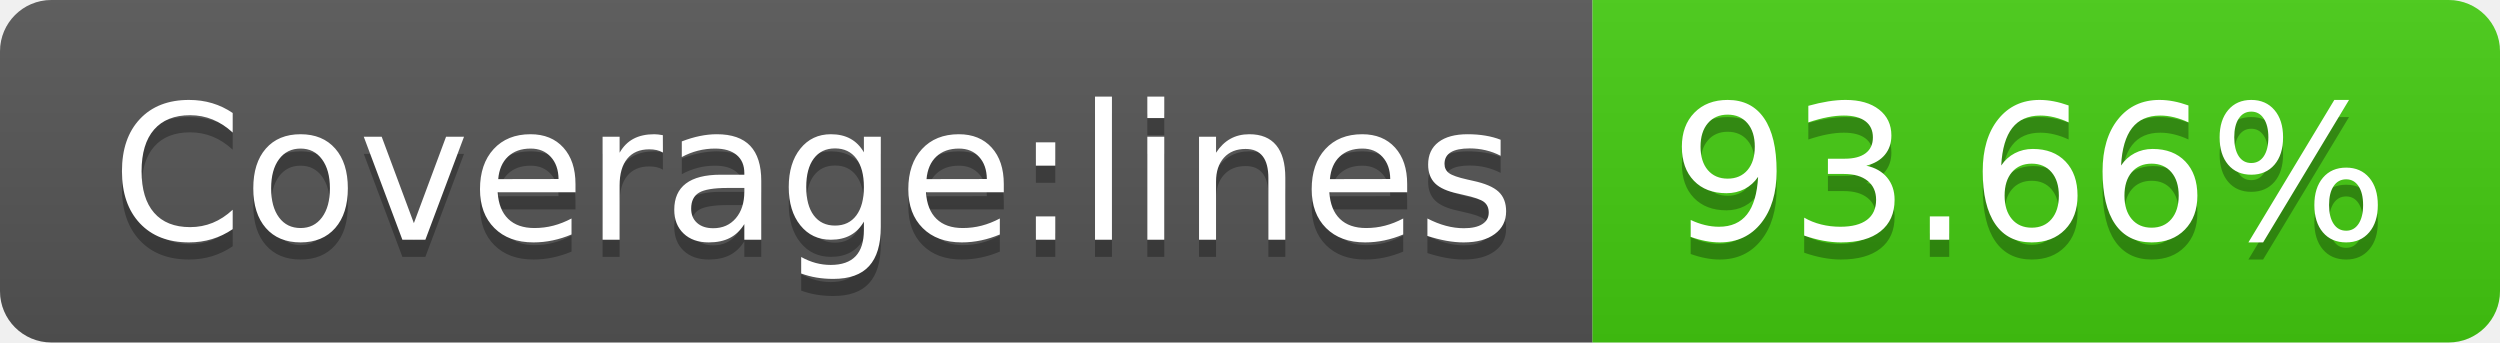
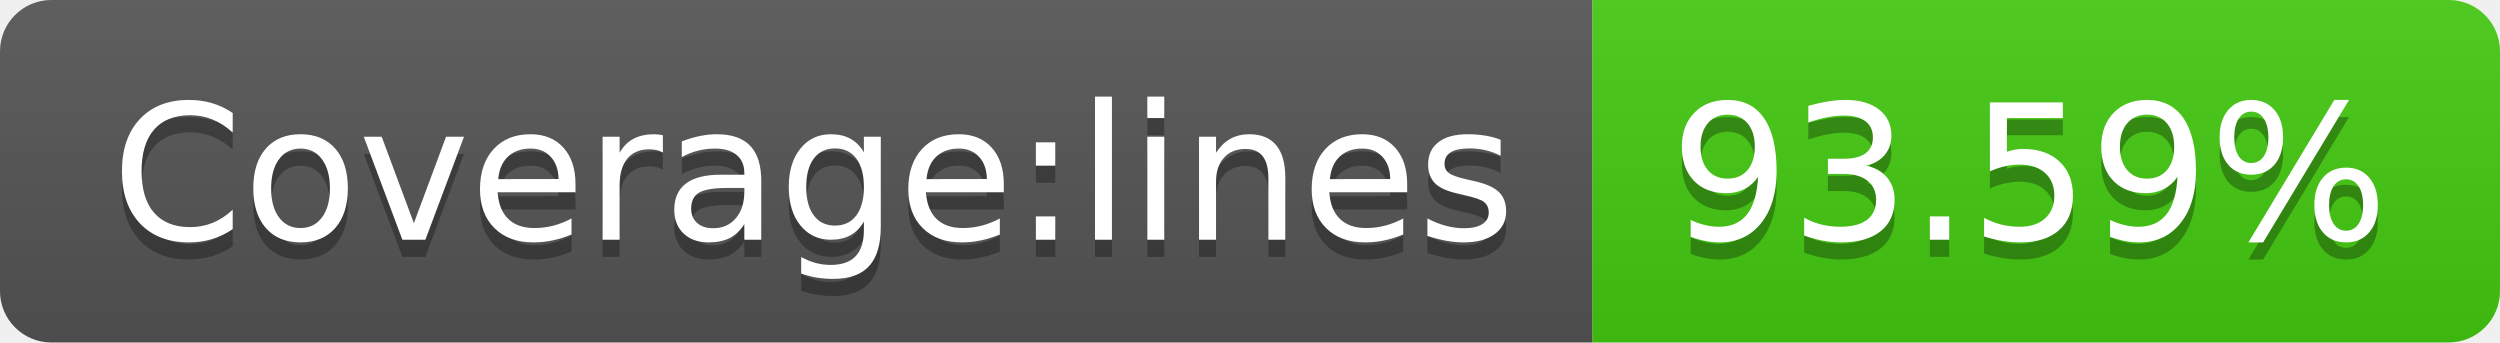
- <svg xmlns="http://www.w3.org/2000/svg" width="146" height="20" role="img" aria-label="Coverage:lines: 93.66%">
+ <svg xmlns="http://www.w3.org/2000/svg" width="146" height="20" role="img" aria-label="Coverage:lines: 93.59%">
  <linearGradient id="s" x2="0" y2="100%">
    <stop offset="0" stop-color="#bbb" stop-opacity=".1" />
    <stop offset="1" stop-opacity=".1" />
  </linearGradient>
  <clipPath id="r">
    <rect width="146" height="20" rx="3" fill="#fff" />
  </clipPath>
  <g clip-path="url(#r)">
    <rect width="93" height="20" fill="#555" />
    <rect x="93" width="53" height="20" fill="#4c1" />
    <rect width="146" height="20" fill="url(#s)" />
  </g>
  <g fill="#fff" text-anchor="middle" font-family="Verdana,Geneva,DejaVu Sans,sans-serif" text-rendering="geometricPrecision" font-size="110">
    <text aria-hidden="true" x="475" y="150" fill="#010101" fill-opacity=".3" transform="scale(.1)" textLength="830">Coverage:lines</text>
    <text x="475" y="140" transform="scale(.1)" fill="#fff" textLength="830">Coverage:lines</text>
-     <text aria-hidden="true" x="1185" y="150" fill="#010101" fill-opacity=".3" transform="scale(.1)" textLength="430">93.66%</text>
-     <text x="1185" y="140" transform="scale(.1)" fill="#fff" textLength="430">93.66%</text>
+     <text aria-hidden="true" x="1185" y="150" fill="#010101" fill-opacity=".3" transform="scale(.1)" textLength="430">93.59%</text>
+     <text x="1185" y="140" transform="scale(.1)" fill="#fff" textLength="430">93.59%</text>
  </g>
</svg>
